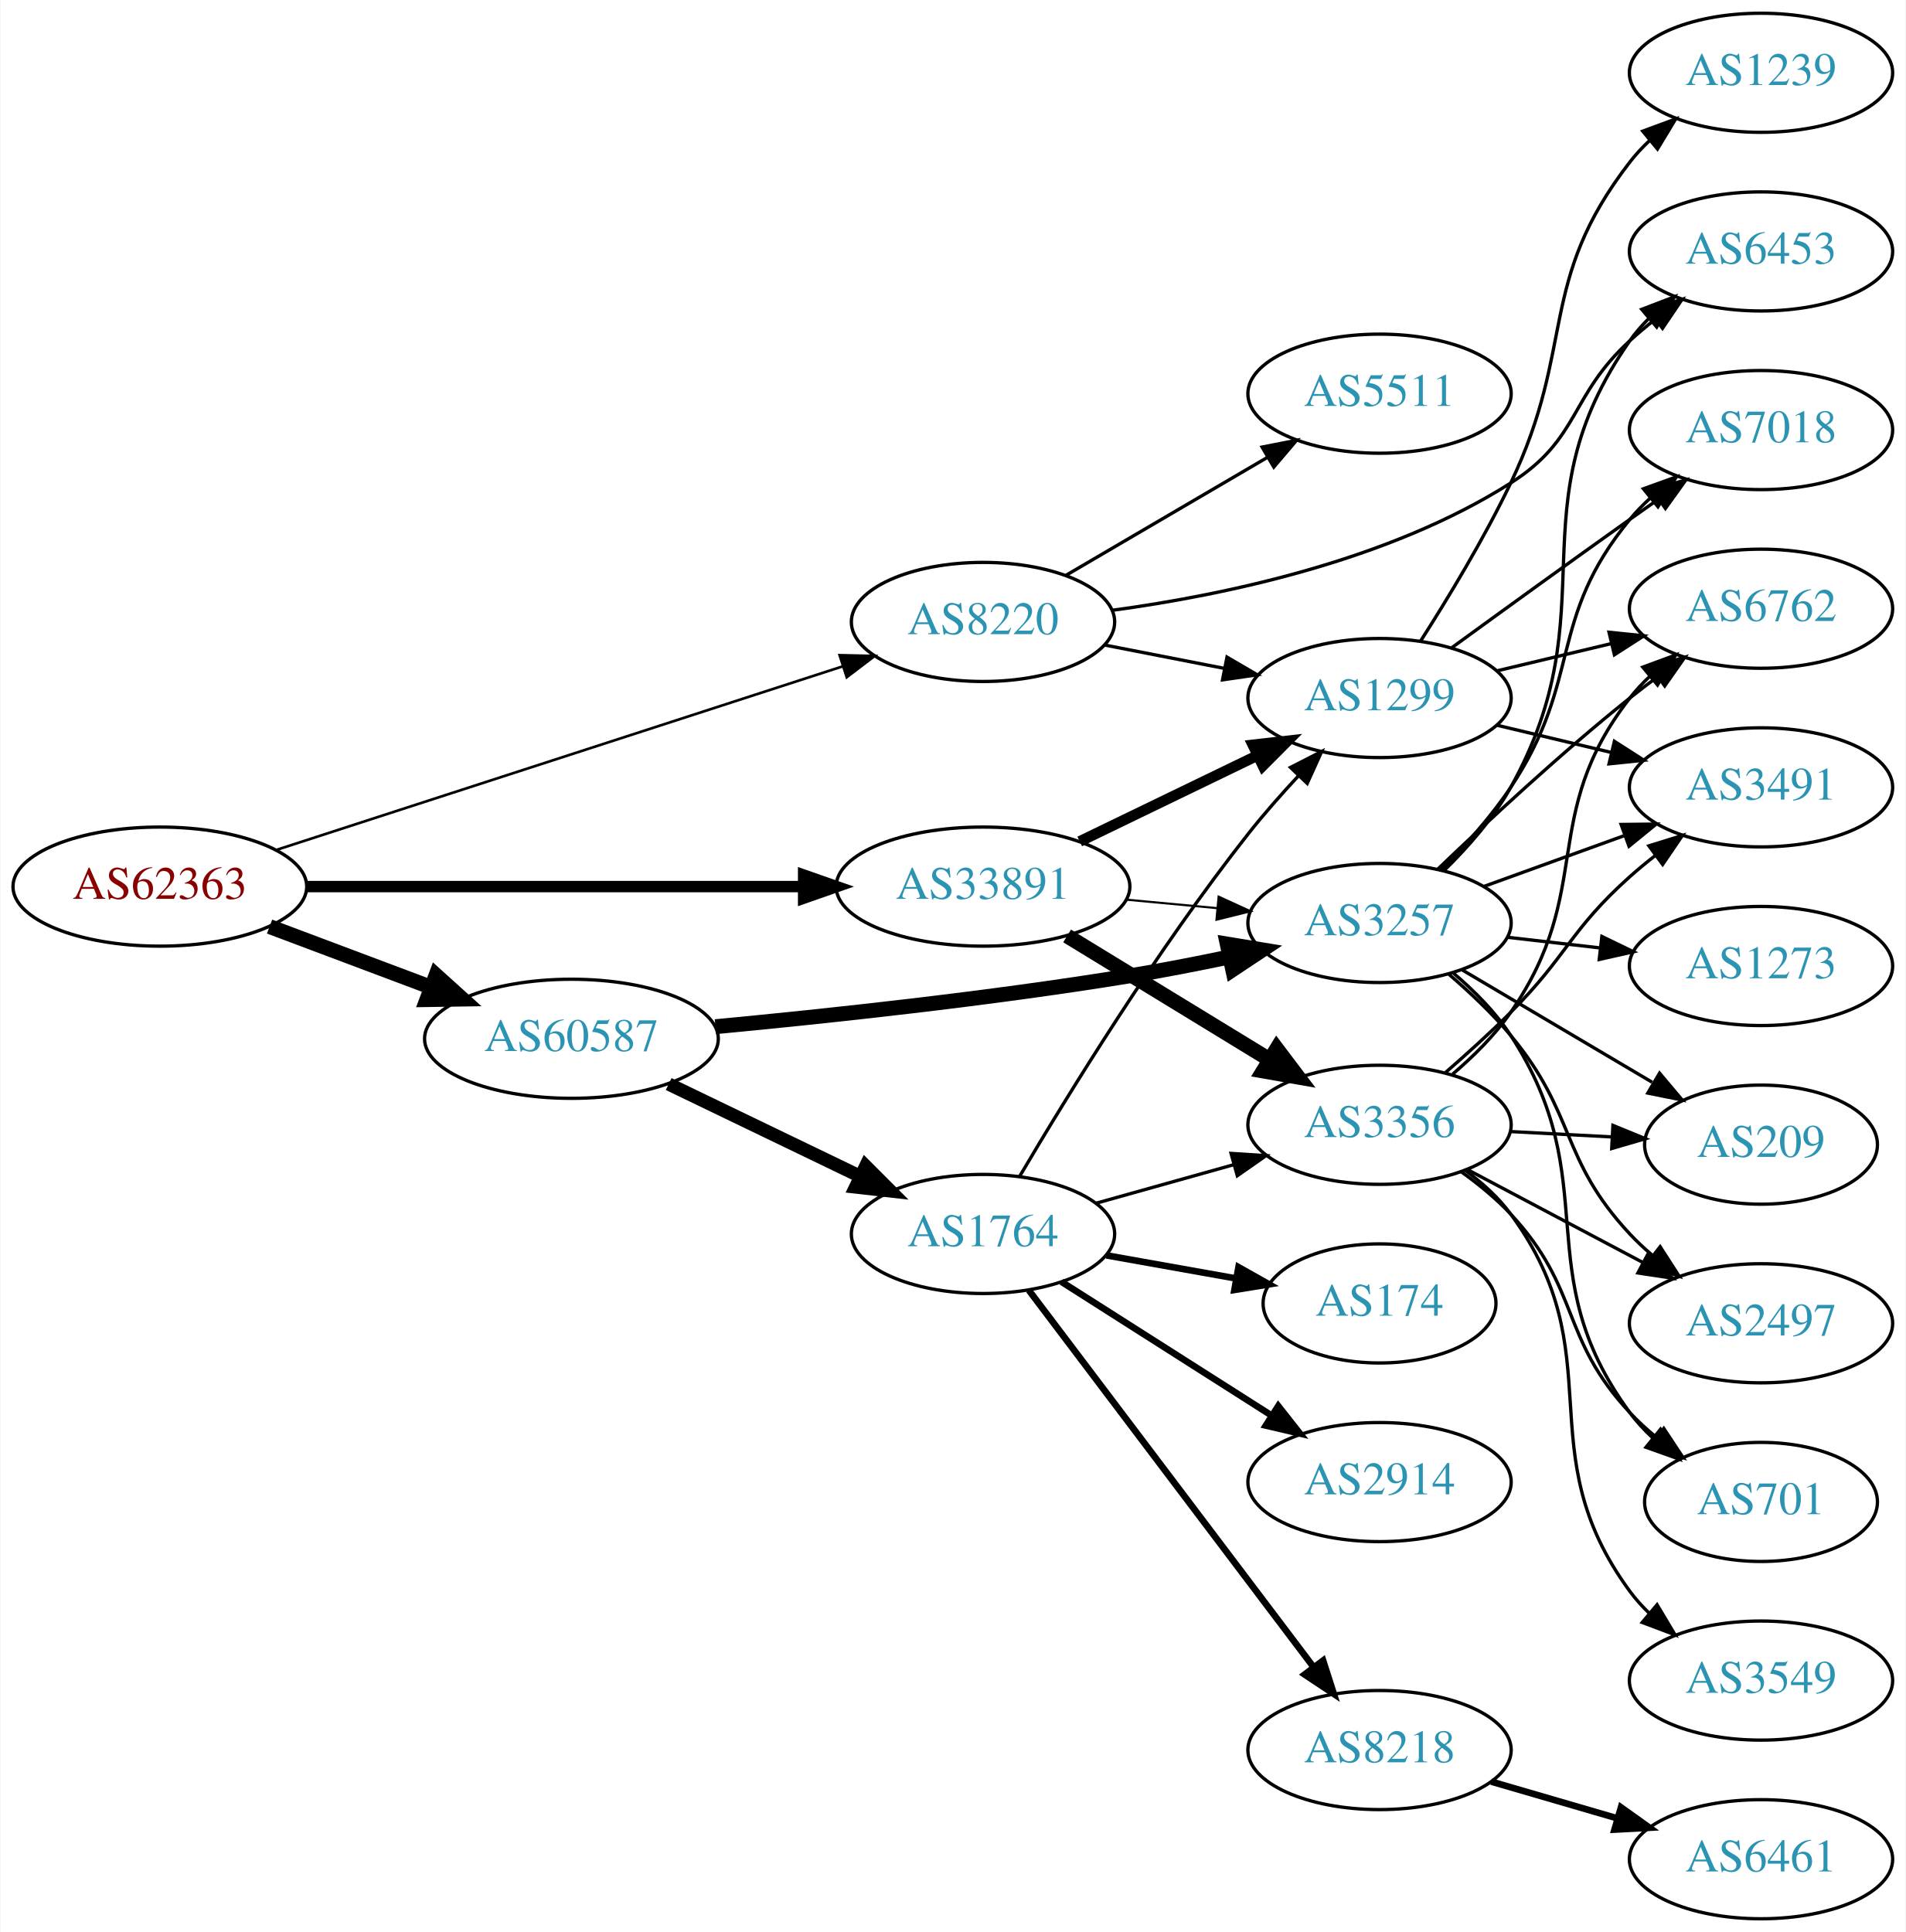
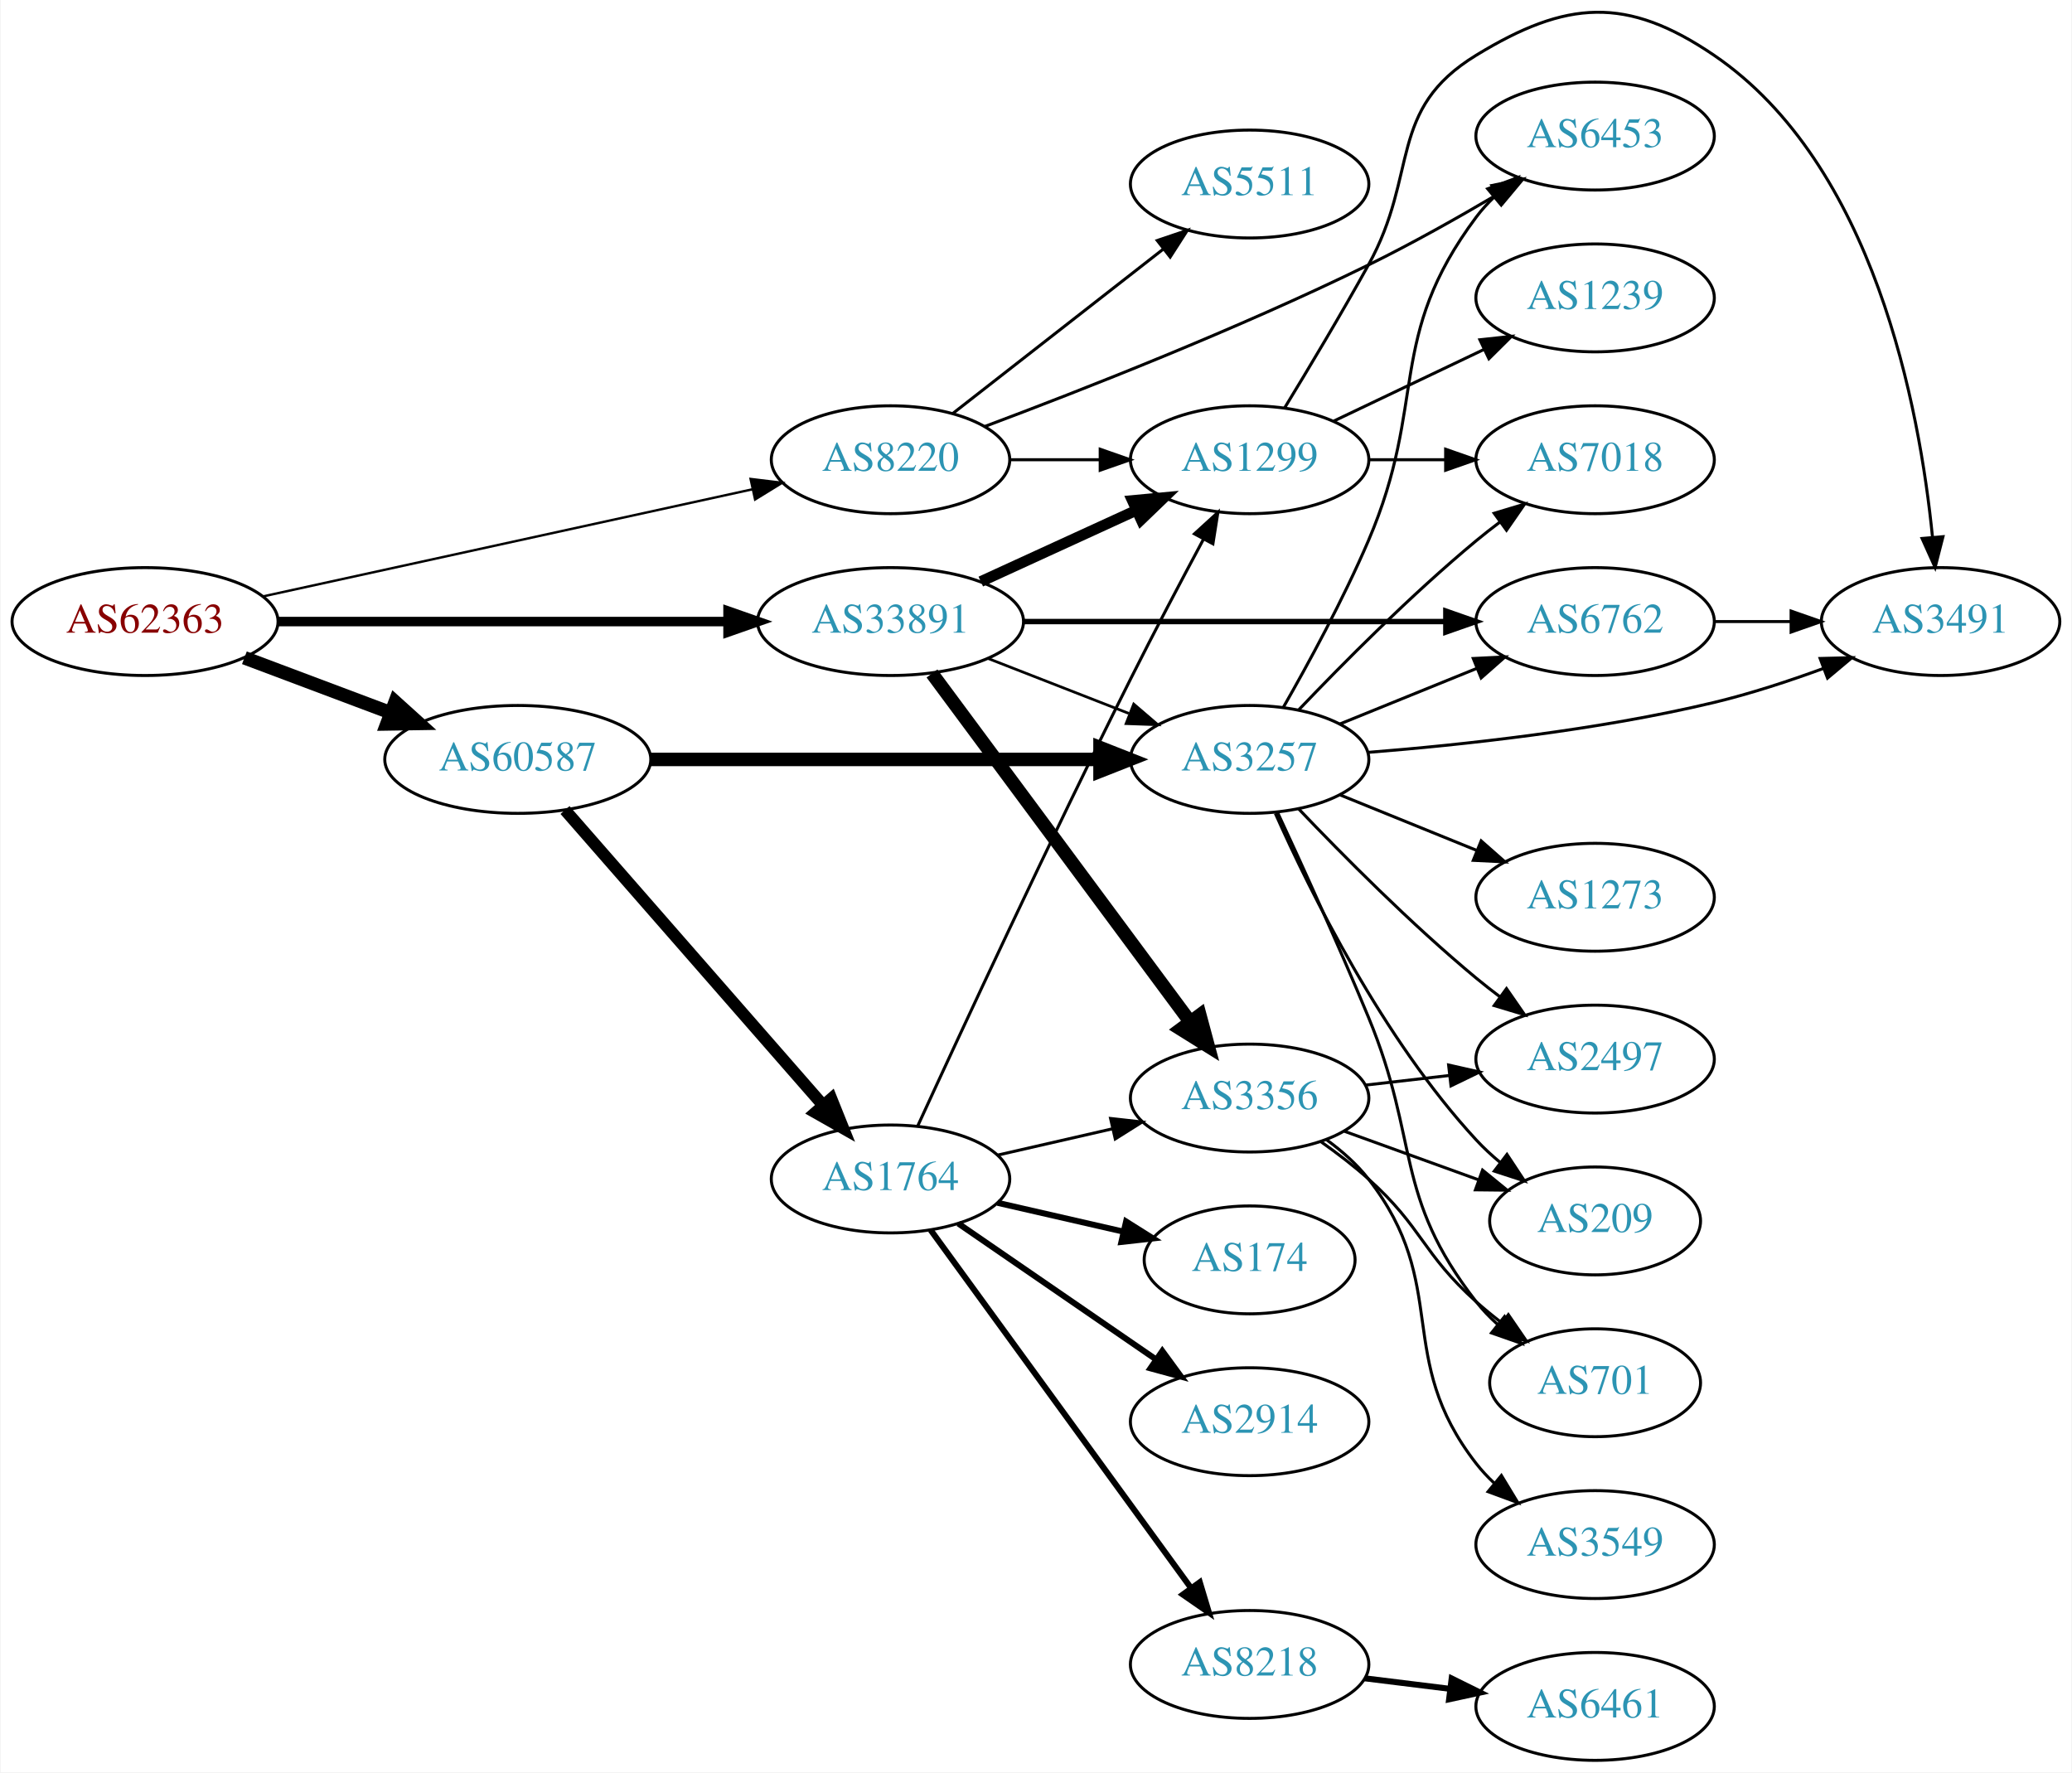
- <svg xmlns="http://www.w3.org/2000/svg" xmlns:xlink="http://www.w3.org/1999/xlink" width="576pt" height="584pt" viewBox="0.00 0.00 575.76 584.00">
-   <g id="graph0" class="graph" transform="scale(1 1) rotate(0) translate(4 580)">
-     <polygon fill="white" stroke="none" points="-4,4 -4,-580 571.762,-580 571.762,4 -4,4" />
+ <svg xmlns="http://www.w3.org/2000/svg" xmlns:xlink="http://www.w3.org/1999/xlink" width="691pt" height="591pt" viewBox="0.00 0.00 691.06 591.41">
+   <g id="graph0" class="graph" transform="scale(1 1) rotate(0) translate(4 587.408)">
+     <polygon fill="white" stroke="none" points="-4,4 -4,-587.408 687.055,-587.408 687.055,4 -4,4" />
    <g id="node1" class="node">
      <g id="a_node1">
        <a xlink:href="/asn/62363" xlink:title="AS62363 ~ Ertl &amp; Gross OG [AT]">
-           <ellipse fill="#ffffff" stroke="black" cx="44.196" cy="-312" rx="44.393" ry="18" />
-           <text text-anchor="middle" x="44.196" y="-308.3" font-family="Times,serif" font-size="14.00" fill="#880000">AS62363</text>
+           <ellipse fill="#ffffff" stroke="black" cx="44.196" cy="-380" rx="44.393" ry="18" />
+           <text text-anchor="middle" x="44.196" y="-376.3" font-family="Times,serif" font-size="14.00" fill="#880000">AS62363</text>
        </a>
      </g>
    </g>
    <g id="node2" class="node">
      <g id="a_node2">
        <a xlink:href="/asn/8220" xlink:title="AS8220 ~ COLT [GB]">
-           <ellipse fill="#ffffff" stroke="black" cx="292.98" cy="-392" rx="39.794" ry="18" />
-           <text text-anchor="middle" x="292.98" y="-388.3" font-family="Times,serif" font-size="14.00" fill="#2c94b3">AS8220</text>
+           <ellipse fill="#ffffff" stroke="black" cx="292.98" cy="-434" rx="39.794" ry="18" />
+           <text text-anchor="middle" x="292.98" y="-430.3" font-family="Times,serif" font-size="14.00" fill="#2c94b3">AS8220</text>
        </a>
      </g>
    </g>
    <g id="edge1" class="edge">
-       <path fill="none" stroke="black" stroke-width="0.794" d="M79.251,-323.04C123.938,-337.526 202.319,-362.934 250.441,-378.534" />
-       <polygon fill="black" stroke="black" stroke-width="0.794" points="249.636,-381.952 260.228,-381.707 251.794,-375.294 249.636,-381.952" />
+       <path fill="none" stroke="black" stroke-width="0.794" d="M83.485,-388.378C127.631,-398.038 200.112,-413.898 246.931,-424.143" />
+       <polygon fill="black" stroke="black" stroke-width="0.794" points="246.284,-427.584 256.801,-426.302 247.781,-420.746 246.284,-427.584" />
    </g>
    <g id="node3" class="node">
      <g id="a_node3">
        <a xlink:href="/asn/33891" xlink:title="AS33891 ~ CORE-BACKBONE GMBH GLOBAL NETWORK [DE]">
-           <ellipse fill="#ffffff" stroke="black" cx="292.98" cy="-312" rx="44.393" ry="18" />
-           <text text-anchor="middle" x="292.98" y="-308.3" font-family="Times,serif" font-size="14.00" fill="#2c94b3">AS33891</text>
+           <ellipse fill="#ffffff" stroke="black" cx="292.98" cy="-380" rx="44.393" ry="18" />
+           <text text-anchor="middle" x="292.98" y="-376.3" font-family="Times,serif" font-size="14.00" fill="#2c94b3">AS33891</text>
        </a>
      </g>
    </g>
    <g id="edge2" class="edge">
-       <path fill="none" stroke="black" stroke-width="3.441" d="M88.465,-312C130.273,-312 193.702,-312 238.62,-312" />
-       <polygon fill="black" stroke="black" stroke-width="3.441" points="238.761,-315.5 248.761,-312 238.761,-308.5 238.761,-315.5" />
+       <path fill="none" stroke="black" stroke-width="3.176" d="M88.465,-380C130.273,-380 193.702,-380 238.62,-380" />
+       <polygon fill="black" stroke="black" stroke-width="3.176" points="238.761,-383.5 248.761,-380 238.761,-376.5 238.761,-383.5" />
    </g>
    <g id="node4" class="node">
      <g id="a_node4">
        <a xlink:href="/asn/60587" xlink:title="AS60587 ~ XINON GmbH [AT]">
-           <ellipse fill="#ffffff" stroke="black" cx="168.588" cy="-266" rx="44.393" ry="18" />
-           <text text-anchor="middle" x="168.588" y="-262.3" font-family="Times,serif" font-size="14.00" fill="#2c94b3">AS60587</text>
+           <ellipse fill="#ffffff" stroke="black" cx="168.588" cy="-334" rx="44.393" ry="18" />
+           <text text-anchor="middle" x="168.588" y="-330.3" font-family="Times,serif" font-size="14.00" fill="#2c94b3">AS60587</text>
        </a>
      </g>
    </g>
    <g id="edge3" class="edge">
-       <path fill="none" stroke="black" stroke-width="4.5" d="M77.353,-299.914C92.251,-294.315 110.138,-287.592 126.043,-281.614" />
-       <polygon fill="black" stroke="black" stroke-width="4.5" points="127.67,-285.209 135.646,-278.005 124.9,-277.838 127.67,-285.209" />
+       <path fill="none" stroke="black" stroke-width="4.5" d="M77.353,-367.914C92.251,-362.315 110.138,-355.592 126.043,-349.614" />
+       <polygon fill="black" stroke="black" stroke-width="4.5" points="127.67,-353.209 135.646,-346.005 124.9,-345.838 127.67,-353.209" />
    </g>
    <g id="node5" class="node">
      <g id="a_node5">
-         <a xlink:href="/asn/5511" xlink:title="AS5511 ~ Orange S.A. [FR]">
-           <ellipse fill="#ffffff" stroke="black" cx="412.823" cy="-461" rx="39.794" ry="18" />
-           <text text-anchor="middle" x="412.823" y="-457.3" font-family="Times,serif" font-size="14.00" fill="#2c94b3">AS5511</text>
+         <a xlink:href="/asn/1299" xlink:title="AS1299 ~ Telia Carrier [EU]">
+           <ellipse fill="#ffffff" stroke="black" cx="412.823" cy="-434" rx="39.794" ry="18" />
+           <text text-anchor="middle" x="412.823" y="-430.3" font-family="Times,serif" font-size="14.00" fill="#2c94b3">AS1299</text>
        </a>
      </g>
    </g>
    <g id="edge4" class="edge">
-       <path fill="none" stroke="black" d="M318.112,-406.13C335.667,-416.409 359.642,-430.447 378.947,-441.75" />
-       <polygon fill="black" stroke="black" points="377.326,-444.857 387.724,-446.889 380.863,-438.816 377.326,-444.857" />
+       <path fill="none" stroke="black" d="M332.893,-434C342.446,-434 352.796,-434 362.759,-434" />
+       <polygon fill="black" stroke="black" points="362.951,-437.5 372.951,-434 362.951,-430.5 362.951,-437.5" />
    </g>
    <g id="node6" class="node">
      <g id="a_node6">
        <a xlink:href="/asn/6453" xlink:title="AS6453 ~ TATA COMMUNICATIONS (AMERICA) INC [US]">
-           <ellipse fill="#ffffff" stroke="black" cx="528.116" cy="-504" rx="39.794" ry="18" />
-           <text text-anchor="middle" x="528.116" y="-500.3" font-family="Times,serif" font-size="14.00" fill="#2c94b3">AS6453</text>
+           <ellipse fill="#ffffff" stroke="black" cx="528.116" cy="-542" rx="39.794" ry="18" />
+           <text text-anchor="middle" x="528.116" y="-538.3" font-family="Times,serif" font-size="14.00" fill="#2c94b3">AS6453</text>
        </a>
      </g>
    </g>
    <g id="edge5" class="edge">
-       <path fill="none" stroke="black" d="M332.125,-395.531C365.962,-400.124 415.599,-410.553 452.469,-434 473.502,-447.375 470.094,-460.161 488.469,-477 490.883,-479.212 493.486,-481.392 496.16,-483.496" />
-       <polygon fill="black" stroke="black" points="494.166,-486.374 504.278,-489.535 498.344,-480.758 494.166,-486.374" />
+       <path fill="none" stroke="black" d="M324.3,-445.052C356.593,-457.141 408.945,-477.657 452.469,-499 466.871,-506.062 482.308,-514.754 495.384,-522.471" />
+       <polygon fill="black" stroke="black" points="493.637,-525.505 504.018,-527.625 497.226,-519.494 493.637,-525.505" />
    </g>
    <g id="node7" class="node">
      <g id="a_node7">
-         <a xlink:href="/asn/1299" xlink:title="AS1299 ~ Telia Carrier [EU]">
-           <ellipse fill="#ffffff" stroke="black" cx="412.823" cy="-369" rx="39.794" ry="18" />
-           <text text-anchor="middle" x="412.823" y="-365.3" font-family="Times,serif" font-size="14.00" fill="#2c94b3">AS1299</text>
+         <a xlink:href="/asn/5511" xlink:title="AS5511 ~ Orange S.A. [FR]">
+           <ellipse fill="#ffffff" stroke="black" cx="412.823" cy="-526" rx="39.794" ry="18" />
+           <text text-anchor="middle" x="412.823" y="-522.3" font-family="Times,serif" font-size="14.00" fill="#2c94b3">AS5511</text>
        </a>
      </g>
    </g>
    <g id="edge6" class="edge">
-       <path fill="none" stroke="black" d="M329.657,-385.037C341.088,-382.806 353.91,-380.303 365.964,-377.951" />
-       <polygon fill="black" stroke="black" points="366.717,-381.37 375.861,-376.019 365.376,-374.499 366.717,-381.37" />
-     </g>
-     <g id="edge7" class="edge">
-       <path fill="none" stroke="black" stroke-width="3.214" d="M322.207,-325.653C338.293,-333.434 358.615,-343.263 375.838,-351.594" />
-       <polygon fill="black" stroke="black" stroke-width="3.214" points="374.515,-354.842 385.041,-356.046 377.563,-348.541 374.515,-354.842" />
+       <path fill="none" stroke="black" d="M313.705,-449.399C332.908,-464.391 362.279,-487.321 383.883,-504.188" />
+       <polygon fill="black" stroke="black" points="381.998,-507.156 392.034,-510.551 386.306,-501.638 381.998,-507.156" />
+     </g>
+     <g id="edge9" class="edge">
+       <path fill="none" stroke="black" stroke-width="3.6" d="M323.11,-393.348C338.721,-400.502 358.119,-409.391 374.791,-417.03" />
+       <polygon fill="black" stroke="black" stroke-width="3.6" points="373.694,-420.378 384.243,-421.362 376.61,-414.014 373.694,-420.378" />
    </g>
    <g id="node8" class="node">
      <g id="a_node8">
        <a xlink:href="/asn/3356" xlink:title="AS3356 ~ Level 3 Parent, LLC [US]">
-           <ellipse fill="#ffffff" stroke="black" cx="412.823" cy="-240" rx="39.794" ry="18" />
-           <text text-anchor="middle" x="412.823" y="-236.3" font-family="Times,serif" font-size="14.00" fill="#2c94b3">AS3356</text>
-         </a>
-       </g>
-     </g>
-     <g id="edge8" class="edge">
-       <path fill="none" stroke="black" stroke-width="4.5" d="M318.397,-297.082C336.09,-286.272 360.191,-271.546 379.482,-259.76" />
-       <polygon fill="black" stroke="black" stroke-width="4.5" points="381.761,-262.982 388.241,-254.408 377.655,-256.262 381.761,-262.982" />
+           <ellipse fill="#ffffff" stroke="black" cx="412.823" cy="-221" rx="39.794" ry="18" />
+           <text text-anchor="middle" x="412.823" y="-217.3" font-family="Times,serif" font-size="14.00" fill="#2c94b3">AS3356</text>
+         </a>
+       </g>
+     </g>
+     <g id="edge7" class="edge">
+       <path fill="none" stroke="black" stroke-width="4.5" d="M306.816,-362.682C327.624,-334.605 368.821,-279.021 392.966,-246.443" />
+       <polygon fill="black" stroke="black" stroke-width="4.5" points="396.212,-248.676 399.003,-238.297 389.885,-243.987 396.212,-248.676" />
    </g>
    <g id="node9" class="node">
      <g id="a_node9">
        <a xlink:href="/asn/3257" xlink:title="AS3257 ~ GTT [DE]">
-           <ellipse fill="#ffffff" stroke="black" cx="412.823" cy="-301" rx="39.794" ry="18" />
-           <text text-anchor="middle" x="412.823" y="-297.3" font-family="Times,serif" font-size="14.00" fill="#2c94b3">AS3257</text>
-         </a>
-       </g>
-     </g>
-     <g id="edge9" class="edge">
-       <path fill="none" stroke="black" stroke-width="0.643" d="M336.191,-308.06C345.116,-307.227 354.599,-306.342 363.723,-305.49" />
-       <polygon fill="black" stroke="black" stroke-width="0.643" points="364.192,-308.961 373.823,-304.547 363.541,-301.992 364.192,-308.961" />
-     </g>
-     <g id="edge21" class="edge">
-       <path fill="none" stroke="black" stroke-width="4.5" d="M212.106,-269.657C246.076,-272.858 294.841,-278.08 337.176,-285 346.982,-286.603 357.445,-288.639 367.34,-290.717" />
-       <polygon fill="black" stroke="black" stroke-width="4.5" points="366.79,-294.626 377.395,-292.881 368.447,-286.927 366.79,-294.626" />
+           <ellipse fill="#ffffff" stroke="black" cx="412.823" cy="-334" rx="39.794" ry="18" />
+           <text text-anchor="middle" x="412.823" y="-330.3" font-family="Times,serif" font-size="14.00" fill="#2c94b3">AS3257</text>
+         </a>
+       </g>
+     </g>
+     <g id="edge8" class="edge">
+       <path fill="none" stroke="black" stroke-width="0.9" d="M325.56,-367.673C339.989,-362.04 357.229,-355.311 372.49,-349.354" />
+       <polygon fill="black" stroke="black" stroke-width="0.9" points="374.141,-352.466 382.184,-345.57 371.596,-345.946 374.141,-352.466" />
+     </g>
+     <g id="node10" class="node">
+       <g id="a_node10">
+         <a xlink:href="/asn/6762" xlink:title="AS6762 ~ TELECOM ITALIA SPARKLE S.p.A. [IT]">
+           <ellipse fill="#ffffff" stroke="black" cx="528.116" cy="-380" rx="39.794" ry="18" />
+           <text text-anchor="middle" x="528.116" y="-376.3" font-family="Times,serif" font-size="14.00" fill="#2c94b3">AS6762</text>
+         </a>
+       </g>
+     </g>
+     <g id="edge10" class="edge">
+       <path fill="none" stroke="black" stroke-width="1.8" d="M337.285,-380C377.224,-380 436.458,-380 478.113,-380" />
+       <polygon fill="black" stroke="black" stroke-width="1.8" points="478.302,-383.5 488.302,-380 478.302,-376.5 478.302,-383.5" />
+     </g>
+     <g id="edge20" class="edge">
+       <path fill="none" stroke="black" stroke-width="4.5" d="M212.895,-334C254.974,-334 318.782,-334 362.727,-334" />
+       <polygon fill="black" stroke="black" stroke-width="4.5" points="362.891,-337.938 372.891,-334 362.891,-330.063 362.891,-337.938" />
    </g>
    <g id="node18" class="node">
      <g id="a_node18">
        <a xlink:href="/asn/1764" xlink:title="AS1764 ~ NEXTLAYER-AS [AT]">
-           <ellipse fill="#ffffff" stroke="black" cx="292.98" cy="-207" rx="39.794" ry="18" />
-           <text text-anchor="middle" x="292.98" y="-203.3" font-family="Times,serif" font-size="14.00" fill="#2c94b3">AS1764</text>
-         </a>
-       </g>
-     </g>
-     <g id="edge20" class="edge">
-       <path fill="none" stroke="black" stroke-width="4" d="M197.975,-252.316C215.253,-243.987 237.484,-233.271 255.989,-224.35" />
-       <polygon fill="black" stroke="black" stroke-width="4" points="257.519,-227.498 265.007,-220.003 254.479,-221.192 257.519,-227.498" />
-     </g>
-     <g id="node10" class="node">
-       <g id="a_node10">
+           <ellipse fill="#ffffff" stroke="black" cx="292.98" cy="-194" rx="39.794" ry="18" />
+           <text text-anchor="middle" x="292.98" y="-190.3" font-family="Times,serif" font-size="14.00" fill="#2c94b3">AS1764</text>
+         </a>
+       </g>
+     </g>
+     <g id="edge19" class="edge">
+       <path fill="none" stroke="black" stroke-width="4" d="M184.352,-317.113C205.762,-292.622 245.569,-247.088 270.31,-218.787" />
+       <polygon fill="black" stroke="black" stroke-width="4" points="273.218,-220.779 277.165,-210.947 267.948,-216.172 273.218,-220.779" />
+     </g>
+     <g id="node15" class="node">
+       <g id="a_node15">
        <a xlink:href="/asn/1239" xlink:title="AS1239 ~ Sprint [US]">
-           <ellipse fill="#ffffff" stroke="black" cx="528.116" cy="-558" rx="39.794" ry="18" />
-           <text text-anchor="middle" x="528.116" y="-554.3" font-family="Times,serif" font-size="14.00" fill="#2c94b3">AS1239</text>
-         </a>
-       </g>
-     </g>
-     <g id="edge10" class="edge">
-       <path fill="none" stroke="black" d="M425.206,-386.183C433.418,-399.021 444.429,-417.18 452.469,-434 472.301,-475.488 460.342,-494.621 488.469,-531 490.253,-533.307 492.289,-535.494 494.471,-537.551" />
-       <polygon fill="black" stroke="black" points="492.37,-540.355 502.309,-544.025 496.827,-534.958 492.37,-540.355" />
+           <ellipse fill="#ffffff" stroke="black" cx="528.116" cy="-488" rx="39.794" ry="18" />
+           <text text-anchor="middle" x="528.116" y="-484.3" font-family="Times,serif" font-size="14.00" fill="#2c94b3">AS1239</text>
+         </a>
+       </g>
+     </g>
+     <g id="edge15" class="edge">
+       <path fill="none" stroke="black" d="M440.959,-446.934C455.953,-454.081 474.774,-463.052 490.998,-470.785" />
+       <polygon fill="black" stroke="black" points="489.668,-474.028 500.201,-475.171 492.68,-467.709 489.668,-474.028" />
+     </g>
+     <g id="node16" class="node">
+       <g id="a_node16">
+         <a xlink:href="/asn/3491" xlink:title="AS3491 ~ PCCW Global, Inc. [US]">
+           <ellipse fill="#ffffff" stroke="black" cx="643.409" cy="-380" rx="39.794" ry="18" />
+           <text text-anchor="middle" x="643.409" y="-376.3" font-family="Times,serif" font-size="14.00" fill="#2c94b3">AS3491</text>
+         </a>
+       </g>
+     </g>
+     <g id="edge16" class="edge">
+       <path fill="none" stroke="black" d="M424.449,-451.213C432.382,-464.219 443.375,-482.576 452.469,-499 469.417,-529.605 458.606,-550.777 488.469,-569 518.552,-587.357 538.623,-588.821 567.762,-569 621.276,-532.599 636.426,-451.311 640.715,-408.162" />
+       <polygon fill="black" stroke="black" points="644.214,-408.329 641.588,-398.064 637.24,-407.726 644.214,-408.329" />
+     </g>
+     <g id="node17" class="node">
+       <g id="a_node17">
+         <a xlink:href="/asn/7018" xlink:title="AS7018 ~ AT&amp;T Services, Inc. [US]">
+           <ellipse fill="#ffffff" stroke="black" cx="528.116" cy="-434" rx="39.794" ry="18" />
+           <text text-anchor="middle" x="528.116" y="-430.3" font-family="Times,serif" font-size="14.00" fill="#2c94b3">AS7018</text>
+         </a>
+       </g>
+     </g>
+     <g id="edge17" class="edge">
+       <path fill="none" stroke="black" d="M452.495,-434C460.698,-434 469.462,-434 477.994,-434" />
+       <polygon fill="black" stroke="black" points="478.233,-437.5 488.233,-434 478.233,-430.5 478.233,-437.5" />
    </g>
    <g id="node11" class="node">
      <g id="a_node11">
-         <a xlink:href="/asn/6762" xlink:title="AS6762 ~ TELECOM ITALIA SPARKLE S.p.A. [IT]">
-           <ellipse fill="#ffffff" stroke="black" cx="528.116" cy="-396" rx="39.794" ry="18" />
-           <text text-anchor="middle" x="528.116" y="-392.3" font-family="Times,serif" font-size="14.00" fill="#2c94b3">AS6762</text>
+         <a xlink:href="/asn/2497" xlink:title="AS2497 ~ Internet Initiative Japan Inc. [JP]">
+           <ellipse fill="#ffffff" stroke="black" cx="528.116" cy="-234" rx="39.794" ry="18" />
+           <text text-anchor="middle" x="528.116" y="-230.3" font-family="Times,serif" font-size="14.00" fill="#2c94b3">AS2497</text>
        </a>
      </g>
    </g>
    <g id="edge11" class="edge">
-       <path fill="none" stroke="black" d="M448.43,-377.248C459.301,-379.838 471.456,-382.735 482.898,-385.462" />
-       <polygon fill="black" stroke="black" points="482.182,-388.889 492.721,-387.803 483.804,-382.08 482.182,-388.889" />
+       <path fill="none" stroke="black" d="M451.548,-225.329C460.529,-226.359 470.228,-227.472 479.586,-228.546" />
+       <polygon fill="black" stroke="black" points="479.222,-232.027 489.556,-229.69 480.02,-225.073 479.222,-232.027" />
    </g>
    <g id="node12" class="node">
      <g id="a_node12">
-         <a xlink:href="/asn/7018" xlink:title="AS7018 ~ AT&amp;T Services, Inc. [US]">
-           <ellipse fill="#ffffff" stroke="black" cx="528.116" cy="-450" rx="39.794" ry="18" />
-           <text text-anchor="middle" x="528.116" y="-446.3" font-family="Times,serif" font-size="14.00" fill="#2c94b3">AS7018</text>
+         <a xlink:href="/asn/209" xlink:title="AS209 ~ CenturyLink Communications, LLC [US]">
+           <ellipse fill="#ffffff" stroke="black" cx="528.116" cy="-180" rx="35.194" ry="18" />
+           <text text-anchor="middle" x="528.116" y="-176.3" font-family="Times,serif" font-size="14.00" fill="#2c94b3">AS209</text>
        </a>
      </g>
    </g>
    <g id="edge12" class="edge">
-       <path fill="none" stroke="black" d="M434.671,-384.222C449.605,-395.091 470.219,-410.025 488.469,-423 491.29,-425.005 494.233,-427.085 497.181,-429.159" />
-       <polygon fill="black" stroke="black" points="495.208,-432.05 505.406,-434.926 499.227,-426.319 495.208,-432.05" />
+       <path fill="none" stroke="black" d="M444.482,-209.905C458.219,-204.933 474.559,-199.02 489.068,-193.769" />
+       <polygon fill="black" stroke="black" points="490.554,-196.954 498.766,-190.26 488.172,-190.372 490.554,-196.954" />
    </g>
    <g id="node13" class="node">
      <g id="a_node13">
-         <a xlink:href="/asn/3491" xlink:title="AS3491 ~ PCCW Global, Inc. [US]">
-           <ellipse fill="#ffffff" stroke="black" cx="528.116" cy="-342" rx="39.794" ry="18" />
-           <text text-anchor="middle" x="528.116" y="-338.3" font-family="Times,serif" font-size="14.00" fill="#2c94b3">AS3491</text>
+         <a xlink:href="/asn/701" xlink:title="AS701 ~ UUNET [US]">
+           <ellipse fill="#ffffff" stroke="black" cx="528.116" cy="-126" rx="35.194" ry="18" />
+           <text text-anchor="middle" x="528.116" y="-122.3" font-family="Times,serif" font-size="14.00" fill="#2c94b3">AS701</text>
        </a>
      </g>
    </g>
    <g id="edge13" class="edge">
-       <path fill="none" stroke="black" d="M448.43,-360.752C459.301,-358.162 471.456,-355.265 482.898,-352.538" />
-       <polygon fill="black" stroke="black" points="483.804,-355.92 492.721,-350.197 482.182,-349.111 483.804,-355.92" />
-     </g>
-     <g id="edge19" class="edge">
-       <path fill="none" stroke="black" d="M434.918,-255.318C441.205,-260.676 447.687,-267.094 452.469,-274 478.178,-311.118 460.729,-333.375 488.469,-369 490.261,-371.301 492.302,-373.484 494.489,-375.538" />
-       <polygon fill="black" stroke="black" points="492.391,-378.344 502.334,-382.005 496.844,-372.943 492.391,-378.344" />
-     </g>
-     <g id="edge18" class="edge">
-       <path fill="none" stroke="black" d="M432.742,-255.787C439.166,-261.37 446.28,-267.804 452.469,-274 469.608,-291.155 470.4,-298.828 488.469,-315 490.909,-317.183 493.53,-319.344 496.215,-321.435" />
-       <polygon fill="black" stroke="black" points="494.231,-324.32 504.351,-327.454 498.394,-318.693 494.231,-324.32" />
+       <path fill="none" stroke="black" d="M436.588,-206.454C441.987,-202.641 447.59,-198.367 452.469,-194 470.539,-177.828 470.4,-169.172 488.469,-153 491.111,-150.636 493.965,-148.299 496.884,-146.047" />
+       <polygon fill="black" stroke="black" points="499.166,-148.714 505.159,-139.978 495.026,-143.07 499.166,-148.714" />
    </g>
    <g id="node14" class="node">
      <g id="a_node14">
-         <a xlink:href="/asn/209" xlink:title="AS209 ~ CenturyLink Communications, LLC [US]">
-           <ellipse fill="#ffffff" stroke="black" cx="528.116" cy="-234" rx="35.194" ry="18" />
-           <text text-anchor="middle" x="528.116" y="-230.3" font-family="Times,serif" font-size="14.00" fill="#2c94b3">AS209</text>
-         </a>
-       </g>
-     </g>
-     <g id="edge14" class="edge">
-       <path fill="none" stroke="black" d="M452.495,-237.952C462.296,-237.433 472.897,-236.871 482.947,-236.339" />
-       <polygon fill="black" stroke="black" points="483.363,-239.822 493.164,-235.798 482.993,-232.832 483.363,-239.822" />
-     </g>
-     <g id="node15" class="node">
-       <g id="a_node15">
-         <a xlink:href="/asn/2497" xlink:title="AS2497 ~ Internet Initiative Japan Inc. [JP]">
-           <ellipse fill="#ffffff" stroke="black" cx="528.116" cy="-180" rx="39.794" ry="18" />
-           <text text-anchor="middle" x="528.116" y="-176.3" font-family="Times,serif" font-size="14.00" fill="#2c94b3">AS2497</text>
-         </a>
-       </g>
-     </g>
-     <g id="edge15" class="edge">
-       <path fill="none" stroke="black" d="M439.248,-226.535C454.881,-218.256 475.128,-207.533 492.245,-198.468" />
-       <polygon fill="black" stroke="black" points="494.185,-201.401 501.384,-193.628 490.908,-195.215 494.185,-201.401" />
-     </g>
-     <g id="node16" class="node">
-       <g id="a_node16">
        <a xlink:href="/asn/3549" xlink:title="AS3549 ~ Level 3 Parent, LLC [US]">
          <ellipse fill="#ffffff" stroke="black" cx="528.116" cy="-72" rx="39.794" ry="18" />
          <text text-anchor="middle" x="528.116" y="-68.3" font-family="Times,serif" font-size="14.00" fill="#2c94b3">AS3549</text>
        </a>
      </g>
    </g>
-     <g id="edge16" class="edge">
-       <path fill="none" stroke="black" d="M438.813,-226.162C443.886,-222.43 448.788,-218.014 452.469,-213 483.92,-170.175 457.019,-141.825 488.469,-99 490.195,-96.65 492.189,-94.431 494.343,-92.352" />
-       <polygon fill="black" stroke="black" points="496.704,-94.94 502.126,-85.838 492.211,-89.573 496.704,-94.94" />
-     </g>
-     <g id="node17" class="node">
-       <g id="a_node17">
-         <a xlink:href="/asn/701" xlink:title="AS701 ~ UUNET [US]">
-           <ellipse fill="#ffffff" stroke="black" cx="528.116" cy="-126" rx="35.194" ry="18" />
-           <text text-anchor="middle" x="528.116" y="-122.3" font-family="Times,serif" font-size="14.00" fill="#2c94b3">AS701</text>
-         </a>
-       </g>
-     </g>
-     <g id="edge17" class="edge">
-       <path fill="none" stroke="black" d="M437.576,-225.763C442.826,-221.998 448.115,-217.668 452.469,-213 473.683,-190.261 467.256,-175.739 488.469,-153 490.888,-150.408 493.594,-147.92 496.421,-145.575" />
-       <polygon fill="black" stroke="black" points="498.73,-148.217 504.573,-139.379 494.494,-142.644 498.73,-148.217" />
+     <g id="edge14" class="edge">
+       <path fill="none" stroke="black" d="M438.605,-207.005C443.689,-203.281 448.648,-198.908 452.469,-194 480.21,-158.375 460.729,-134.625 488.469,-99 490.261,-96.699 492.302,-94.516 494.489,-92.462" />
+       <polygon fill="black" stroke="black" points="496.844,-95.057 502.334,-85.995 492.391,-89.656 496.844,-95.057" />
+     </g>
+     <g id="edge28" class="edge">
+       <path fill="none" stroke="black" d="M424.028,-351.303C432.351,-365.849 444.064,-387.356 452.469,-407 472.374,-453.517 458.198,-474.458 488.469,-515 490.214,-517.336 492.221,-519.545 494.385,-521.617" />
+       <polygon fill="black" stroke="black" points="492.262,-524.405 502.185,-528.118 496.744,-519.027 492.262,-524.405" />
    </g>
    <g id="edge31" class="edge">
-       <path fill="none" stroke="black" d="M432.483,-317.012C439.647,-324.032 447.328,-332.771 452.469,-342 482.688,-396.248 452.856,-426.131 488.469,-477 490.142,-479.389 492.097,-481.635 494.224,-483.733" />
-       <polygon fill="black" stroke="black" points="492.064,-486.49 501.957,-490.284 496.589,-481.149 492.064,-486.49" />
-     </g>
-     <g id="edge35" class="edge">
-       <path fill="none" stroke="black" d="M430.467,-317.312C445.242,-331.51 467.655,-352.363 488.469,-369 491.173,-371.161 494.037,-373.344 496.936,-375.484" />
-       <polygon fill="black" stroke="black" points="494.927,-378.35 505.09,-381.344 499.012,-372.666 494.927,-378.35" />
-     </g>
-     <g id="edge28" class="edge">
-       <path fill="none" stroke="black" d="M431.38,-317.054C438.536,-324.212 446.509,-333.041 452.469,-342 474.291,-374.8 463.405,-392.606 488.469,-423 490.325,-425.25 492.412,-427.396 494.631,-429.424" />
-       <polygon fill="black" stroke="black" points="492.566,-432.256 502.535,-435.844 496.979,-426.823 492.566,-432.256" />
+       <path fill="none" stroke="black" d="M442.999,-345.846C456.874,-351.48 473.652,-358.292 488.561,-364.346" />
+       <polygon fill="black" stroke="black" points="487.457,-367.675 498.039,-368.194 490.09,-361.189 487.457,-367.675" />
+     </g>
+     <g id="edge27" class="edge">
+       <path fill="none" stroke="black" d="M429.128,-317.545C443.741,-302.204 466.697,-279.044 488.469,-261 490.99,-258.911 493.667,-256.816 496.389,-254.767" />
+       <polygon fill="black" stroke="black" points="498.549,-257.523 504.581,-248.813 494.434,-251.861 498.549,-257.523" />
+     </g>
+     <g id="edge34" class="edge">
+       <path fill="none" stroke="black" d="M421.391,-316.004C433.01,-289.857 457.219,-240.803 488.469,-207 490.876,-204.397 493.574,-201.902 496.397,-199.553" />
+       <polygon fill="black" stroke="black" points="498.707,-202.193 504.542,-193.35 494.466,-196.624 498.707,-202.193" />
    </g>
    <g id="edge29" class="edge">
-       <path fill="none" stroke="black" d="M444.482,-312.095C457.454,-316.79 472.747,-322.324 486.628,-327.348" />
-       <polygon fill="black" stroke="black" points="485.838,-330.784 496.433,-330.896 488.221,-324.202 485.838,-330.784" />
+       <path fill="none" stroke="black" d="M422.13,-316.347C430.178,-299.056 442.582,-271.898 452.469,-248 469.731,-206.278 460.729,-188.625 488.469,-153 490.531,-150.352 492.924,-147.86 495.488,-145.542" />
+       <polygon fill="black" stroke="black" points="497.901,-148.095 503.539,-139.125 493.538,-142.621 497.901,-148.095" />
+     </g>
+     <g id="edge32" class="edge">
+       <path fill="none" stroke="black" d="M452.205,-336.338C483.608,-338.822 529.003,-343.723 567.762,-353 579.908,-355.907 592.81,-360.14 604.409,-364.395" />
+       <polygon fill="black" stroke="black" points="603.21,-367.683 613.801,-367.946 605.685,-361.136 603.21,-367.683" />
    </g>
    <g id="edge33" class="edge">
-       <path fill="none" stroke="black" d="M437.849,-286.791C454.554,-276.912 476.999,-263.639 495.203,-252.873" />
-       <polygon fill="black" stroke="black" points="497.457,-255.606 504.283,-247.503 493.894,-249.581 497.457,-255.606" />
-     </g>
-     <g id="edge30" class="edge">
-       <path fill="none" stroke="black" d="M433.805,-285.48C440.169,-280.019 446.977,-273.59 452.469,-267 472.381,-243.112 467.256,-229.739 488.469,-207 490.511,-204.812 492.757,-202.698 495.109,-200.682" />
-       <polygon fill="black" stroke="black" points="497.635,-203.15 503.363,-194.237 493.327,-197.633 497.635,-203.15" />
-     </g>
-     <g id="edge34" class="edge">
-       <path fill="none" stroke="black" d="M435.154,-285.841C441.454,-280.491 447.883,-274.038 452.469,-267 481.48,-222.486 457.019,-195.825 488.469,-153 490.456,-150.295 492.797,-147.764 495.329,-145.421" />
-       <polygon fill="black" stroke="black" points="497.744,-147.969 503.33,-138.967 493.349,-142.521 497.744,-147.969" />
+       <path fill="none" stroke="black" d="M429.128,-350.455C443.741,-365.796 466.697,-388.956 488.469,-407 490.99,-409.089 493.667,-411.184 496.389,-413.233" />
+       <polygon fill="black" stroke="black" points="494.434,-416.139 504.581,-419.187 498.549,-410.477 494.434,-416.139" />
    </g>
    <g id="node23" class="node">
      <g id="a_node23">
        <a xlink:href="/asn/1273" xlink:title="AS1273 ~ Vodafone Group PLC [EU]">
          <ellipse fill="#ffffff" stroke="black" cx="528.116" cy="-288" rx="39.794" ry="18" />
          <text text-anchor="middle" x="528.116" y="-284.3" font-family="Times,serif" font-size="14.00" fill="#2c94b3">AS1273</text>
        </a>
      </g>
    </g>
-     <g id="edge32" class="edge">
-       <path fill="none" stroke="black" d="M451.548,-296.671C460.529,-295.641 470.228,-294.528 479.586,-293.454" />
-       <polygon fill="black" stroke="black" points="480.02,-296.927 489.556,-292.31 479.222,-289.973 480.02,-296.927" />
+     <g id="edge30" class="edge">
+       <path fill="none" stroke="black" d="M442.999,-322.154C456.874,-316.52 473.652,-309.708 488.561,-303.654" />
+       <polygon fill="black" stroke="black" points="490.09,-306.811 498.039,-299.806 487.457,-300.325 490.09,-306.811" />
+     </g>
+     <g id="edge18" class="edge">
+       <path fill="none" stroke="black" d="M567.788,-380C575.991,-380 584.755,-380 593.287,-380" />
+       <polygon fill="black" stroke="black" points="593.526,-383.5 603.526,-380 593.526,-376.5 593.526,-383.5" />
+     </g>
+     <g id="edge24" class="edge">
+       <path fill="none" stroke="black" d="M302.051,-211.675C316.099,-242.289 346.133,-307.076 373.176,-361 380.959,-376.518 390.024,-393.685 397.417,-407.47" />
+       <polygon fill="black" stroke="black" points="394.409,-409.267 402.232,-416.412 400.573,-405.948 394.409,-409.267" />
    </g>
    <g id="edge25" class="edge">
-       <path fill="none" stroke="black" d="M304.09,-224.488C318.335,-248.62 345.661,-293.105 373.176,-328 377.84,-333.914 383.195,-339.98 388.402,-345.571" />
-       <polygon fill="black" stroke="black" points="385.901,-348.02 395.335,-352.842 390.967,-343.189 385.901,-348.02" />
-     </g>
-     <g id="edge26" class="edge">
-       <path fill="none" stroke="black" d="M327.12,-216.28C340.048,-219.9 355.039,-224.098 368.783,-227.947" />
-       <polygon fill="black" stroke="black" points="367.951,-231.349 378.524,-230.675 369.838,-224.608 367.951,-231.349" />
+       <path fill="none" stroke="black" d="M328.7,-201.955C340.7,-204.704 354.32,-207.825 367.013,-210.733" />
+       <polygon fill="black" stroke="black" points="366.415,-214.187 376.945,-213.009 367.979,-207.364 366.415,-214.187" />
    </g>
    <g id="node19" class="node">
      <g id="a_node19">
        <a xlink:href="/asn/174" xlink:title="AS174 ~ Cogent Communications [US]">
-           <ellipse fill="#ffffff" stroke="black" cx="412.823" cy="-186" rx="35.194" ry="18" />
-           <text text-anchor="middle" x="412.823" y="-182.3" font-family="Times,serif" font-size="14.00" fill="#2c94b3">AS174</text>
-         </a>
-       </g>
-     </g>
-     <g id="edge22" class="edge">
-       <path fill="none" stroke="black" stroke-width="2" d="M330.299,-200.528C342.679,-198.322 356.628,-195.836 369.441,-193.553" />
-       <polygon fill="black" stroke="black" stroke-width="2" points="370.191,-196.974 379.422,-191.774 368.963,-190.083 370.191,-196.974" />
+           <ellipse fill="#ffffff" stroke="black" cx="412.823" cy="-167" rx="35.194" ry="18" />
+           <text text-anchor="middle" x="412.823" y="-163.3" font-family="Times,serif" font-size="14.00" fill="#2c94b3">AS174</text>
+         </a>
+       </g>
+     </g>
+     <g id="edge21" class="edge">
+       <path fill="none" stroke="black" stroke-width="2" d="M328.7,-186.045C341.792,-183.045 356.814,-179.604 370.455,-176.478" />
+       <polygon fill="black" stroke="black" stroke-width="2" points="371.597,-179.807 380.562,-174.162 370.033,-172.984 371.597,-179.807" />
    </g>
    <g id="node20" class="node">
      <g id="a_node20">
        <a xlink:href="/asn/2914" xlink:title="AS2914 ~ NTT America, Inc. [US]">
-           <ellipse fill="#ffffff" stroke="black" cx="412.823" cy="-132" rx="39.794" ry="18" />
-           <text text-anchor="middle" x="412.823" y="-128.3" font-family="Times,serif" font-size="14.00" fill="#2c94b3">AS2914</text>
-         </a>
-       </g>
-     </g>
-     <g id="edge23" class="edge">
-       <path fill="none" stroke="black" stroke-width="2" d="M316.702,-192.539C334.762,-181.045 360.232,-164.835 380.271,-152.081" />
-       <polygon fill="black" stroke="black" stroke-width="2" points="382.212,-154.994 388.769,-146.672 378.454,-149.089 382.212,-154.994" />
+           <ellipse fill="#ffffff" stroke="black" cx="412.823" cy="-113" rx="39.794" ry="18" />
+           <text text-anchor="middle" x="412.823" y="-109.3" font-family="Times,serif" font-size="14.00" fill="#2c94b3">AS2914</text>
+         </a>
+       </g>
+     </g>
+     <g id="edge22" class="edge">
+       <path fill="none" stroke="black" stroke-width="2" d="M315.595,-179.143C334.083,-166.435 360.897,-148.005 381.526,-133.825" />
+       <polygon fill="black" stroke="black" stroke-width="2" points="383.688,-136.586 389.947,-128.037 379.723,-130.817 383.688,-136.586" />
    </g>
    <g id="node21" class="node">
      <g id="a_node21">
        <a xlink:href="/asn/8218" xlink:title="AS8218 ~ legacy Neotelecoms [FR]">
-           <ellipse fill="#ffffff" stroke="black" cx="412.823" cy="-51" rx="39.794" ry="18" />
-           <text text-anchor="middle" x="412.823" y="-47.3" font-family="Times,serif" font-size="14.00" fill="#2c94b3">AS8218</text>
-         </a>
-       </g>
-     </g>
-     <g id="edge24" class="edge">
-       <path fill="none" stroke="black" stroke-width="2" d="M306.816,-190.008C327.624,-162.462 368.821,-107.926 392.966,-75.963" />
-       <polygon fill="black" stroke="black" stroke-width="2" points="395.768,-78.06 399.003,-67.971 390.183,-73.84 395.768,-78.06" />
+           <ellipse fill="#ffffff" stroke="black" cx="412.823" cy="-32" rx="39.794" ry="18" />
+           <text text-anchor="middle" x="412.823" y="-28.3" font-family="Times,serif" font-size="14.00" fill="#2c94b3">AS8218</text>
+         </a>
+       </g>
+     </g>
+     <g id="edge23" class="edge">
+       <path fill="none" stroke="black" stroke-width="2" d="M306.369,-176.969C327.091,-148.483 368.894,-91.015 393.182,-57.626" />
+       <polygon fill="black" stroke="black" stroke-width="2" points="396.194,-59.436 399.246,-49.29 390.533,-55.318 396.194,-59.436" />
    </g>
    <g id="node22" class="node">
      <g id="a_node22">
        <a xlink:href="/asn/6461" xlink:title="AS6461 ~ Zayo Bandwidth [US]">
          <ellipse fill="#ffffff" stroke="black" cx="528.116" cy="-18" rx="39.794" ry="18" />
          <text text-anchor="middle" x="528.116" y="-14.3" font-family="Times,serif" font-size="14.00" fill="#2c94b3">AS6461</text>
        </a>
      </g>
    </g>
-     <g id="edge27" class="edge">
-       <path fill="none" stroke="black" stroke-width="2" d="M446.592,-41.455C458.452,-38 472.022,-34.048 484.599,-30.384" />
-       <polygon fill="black" stroke="black" stroke-width="2" points="485.798,-33.681 494.421,-27.523 483.841,-26.96 485.798,-33.681" />
+     <g id="edge26" class="edge">
+       <path fill="none" stroke="black" stroke-width="2" d="M451.233,-27.377C460.321,-26.254 470.158,-25.038 479.643,-23.866" />
+       <polygon fill="black" stroke="black" stroke-width="2" points="480.25,-27.318 489.745,-22.618 479.391,-20.371 480.25,-27.318" />
    </g>
  </g>
</svg>
